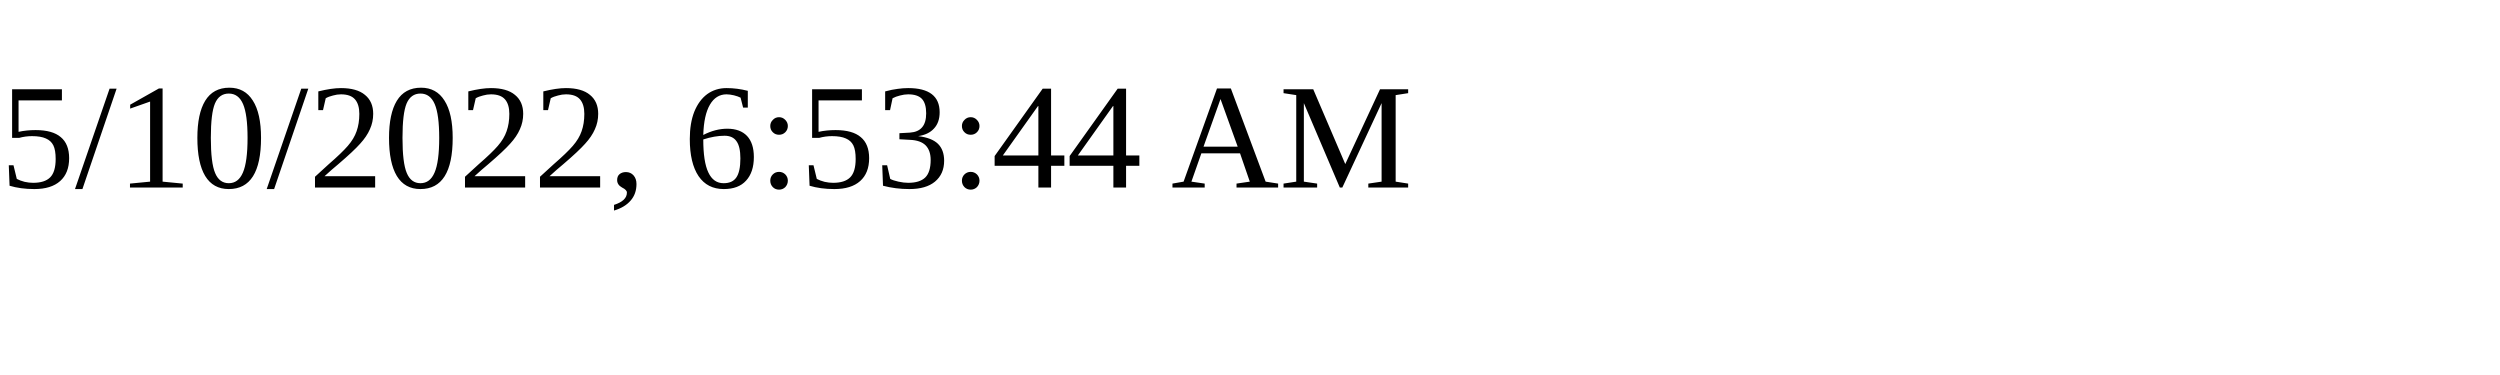
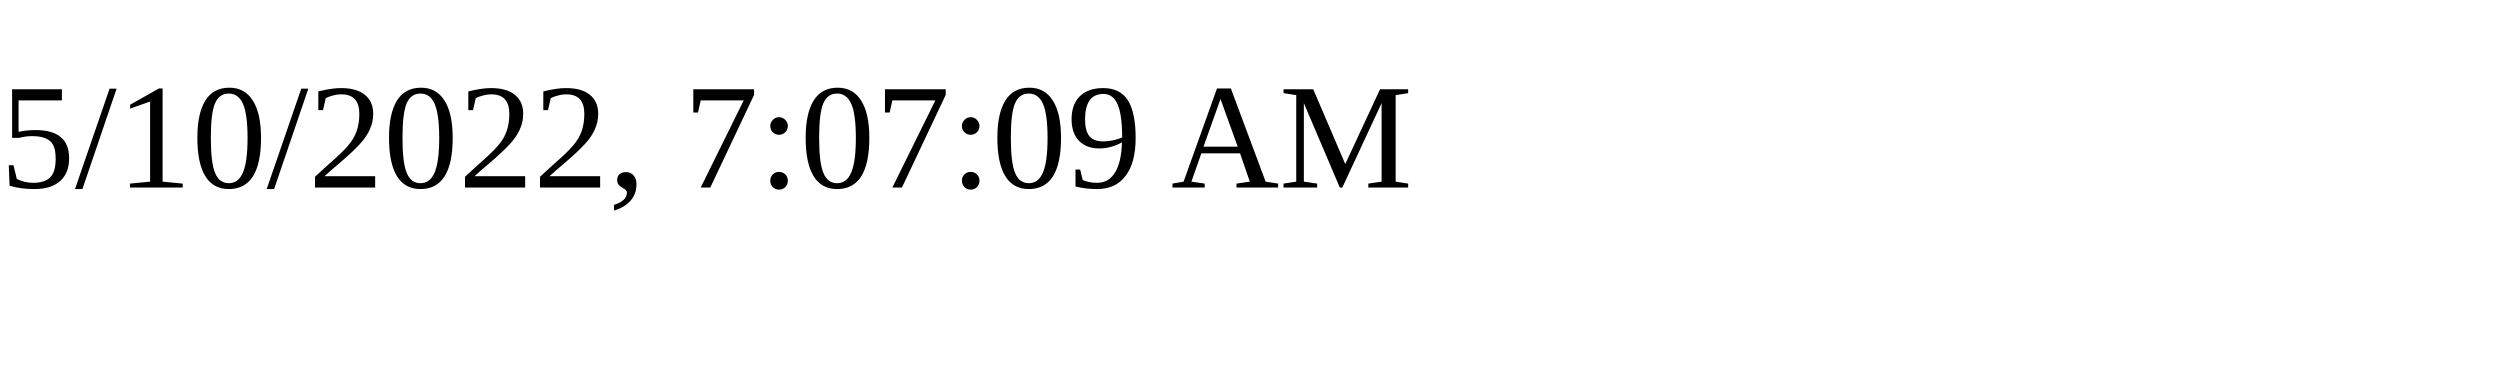
<svg xmlns="http://www.w3.org/2000/svg" height="30" width="200">
-   <text x="0" y="15">5/10/2022, 6:53:44 AM</text>
+   <text x="0" y="15">5/10/2022, 7:07:09 AM</text>
</svg>
